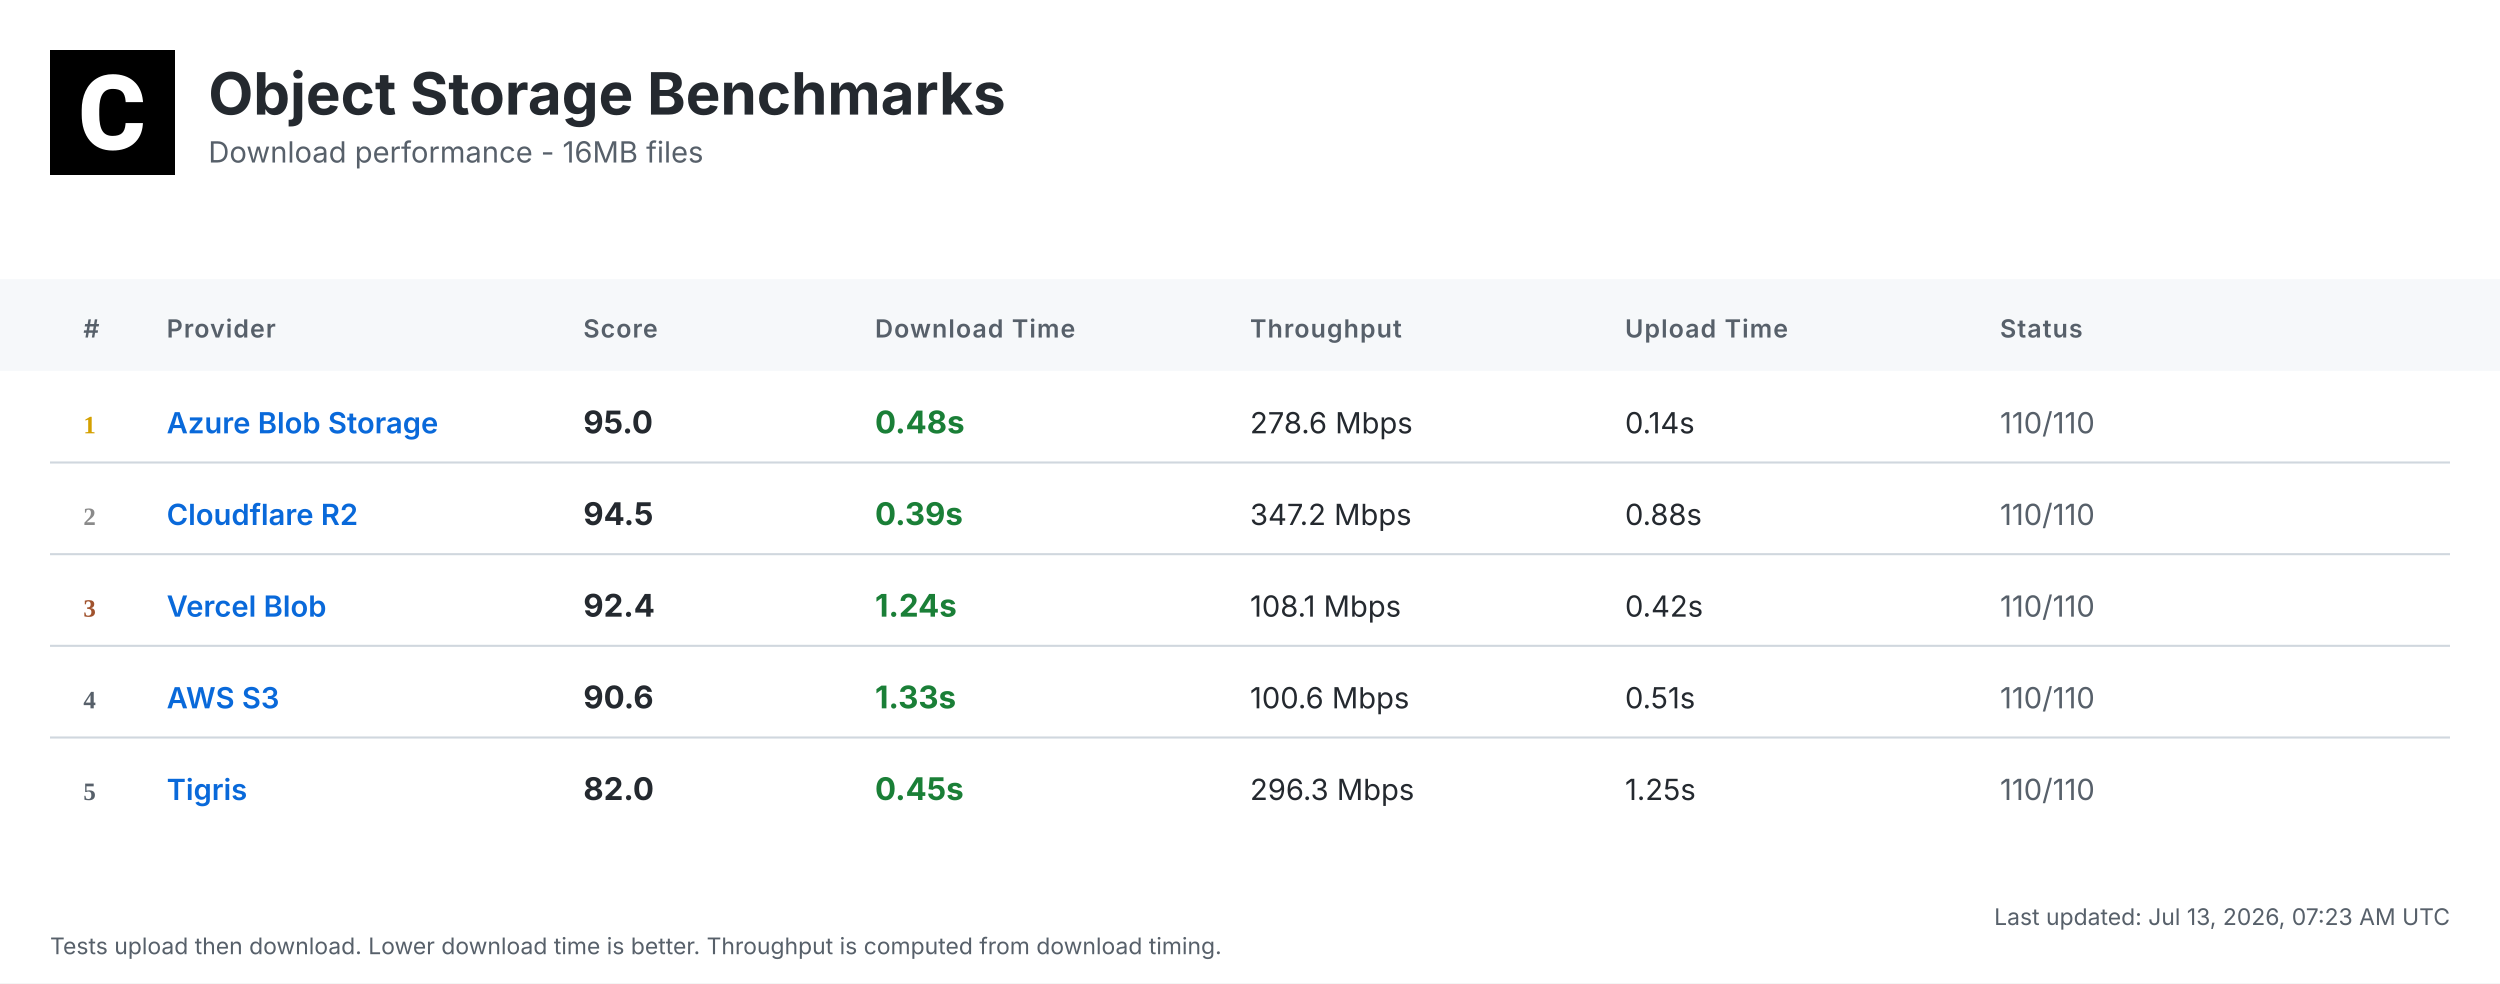
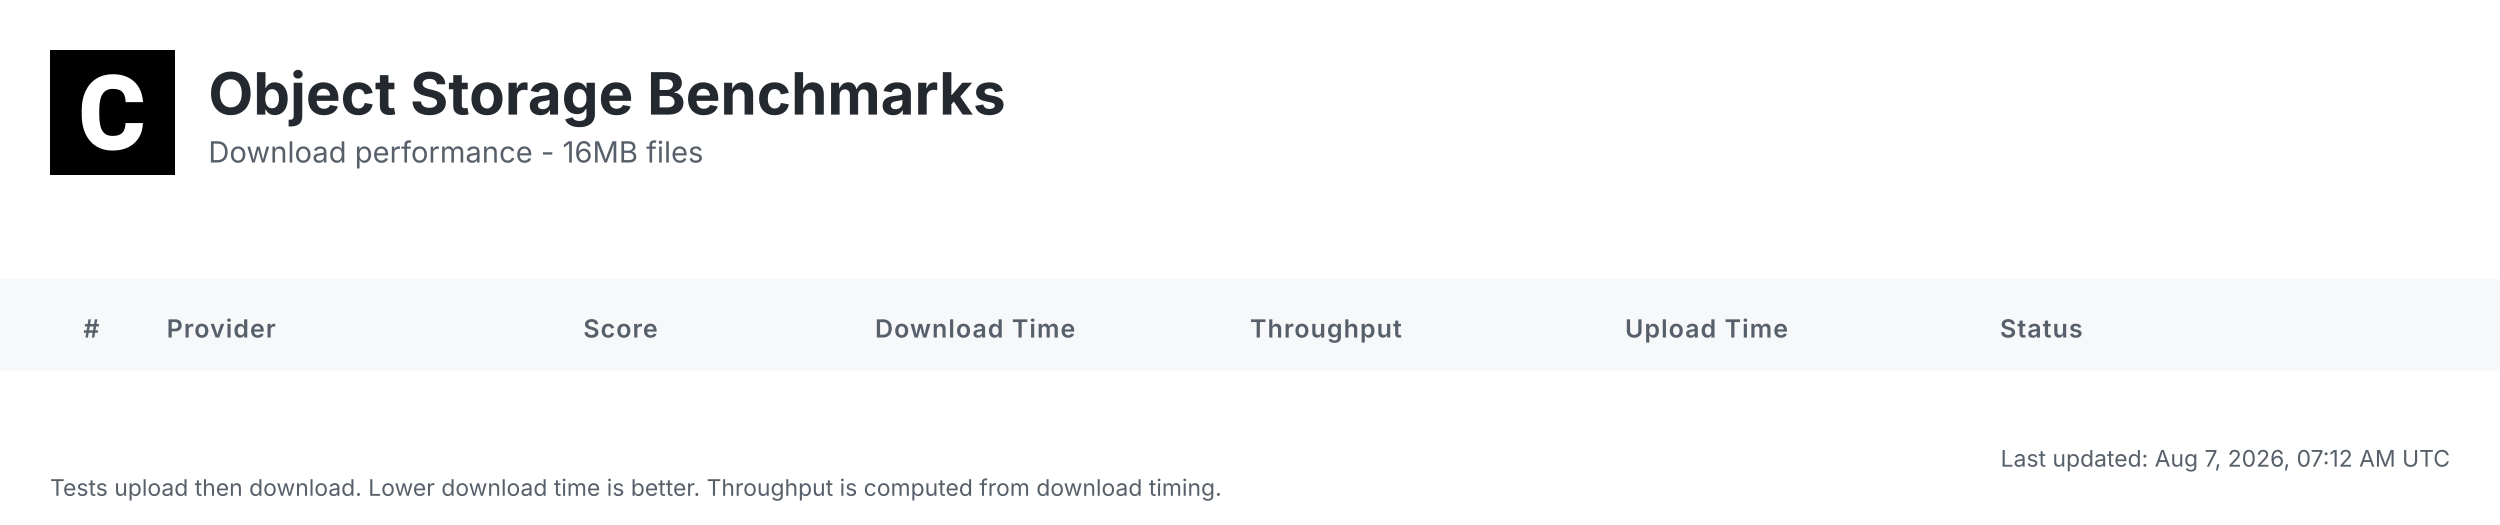
- <svg xmlns="http://www.w3.org/2000/svg" width="1200" height="472" viewBox="0 0 1200 472">
+ <svg xmlns="http://www.w3.org/2000/svg" width="1200" height="252" viewBox="0 0 1200 252">
  <defs>
    <linearGradient id="headerGrad" x1="0%" y1="0%" x2="100%" y2="100%">
      <stop offset="0%" style="stop-color:#f6f8fa;stop-opacity:1" />
      <stop offset="100%" style="stop-color:#ffffff;stop-opacity:1" />
    </linearGradient>
  </defs>
  <style>
    .bg { fill: #ffffff; }
    .header-bg { fill: url(#headerGrad); }
    .table-header-bg { fill: #f6f8fa; }
    .table-header { font: 600 12px 'Inter', 'SF Pro Display', -apple-system, BlinkMacSystemFont, 'Segoe UI', Roboto, Helvetica, Arial, sans-serif; fill: #57606a; text-transform: uppercase; letter-spacing: 0.5px; }
    .row { font: 14px 'Inter', 'SF Pro Display', -apple-system, BlinkMacSystemFont, 'Segoe UI', Roboto, Helvetica, Arial, sans-serif; fill: #24292f; }
    .rank { font-weight: 700; fill: #57606a; }
    .rank-1 { fill: #d4a000; }
    .rank-2 { fill: #8a8a8a; }
    .rank-3 { fill: #a0522d; }
    .provider { font-weight: 600; fill: #0969da; }
    .download { font-weight: 700; font-size: 15px; }
    .fast { fill: #1a7f37; }
    .medium { fill: #9a6700; }
    .slow { fill: #cf222e; }
    .status { fill: #57606a; }
    .divider { stroke: #d0d7de; stroke-width: 1; }
    .timestamp { font: 11px 'Inter', 'SF Pro Display', -apple-system, BlinkMacSystemFont, 'Segoe UI', Roboto, Helvetica, Arial, sans-serif; fill: #57606a; }
    .title { font: bold 28px 'Inter', 'SF Pro Display', -apple-system, BlinkMacSystemFont, 'Segoe UI', Roboto, Helvetica, Arial, sans-serif; fill: #24292f; }
    .subtitle { font: 14px 'Inter', 'SF Pro Display', -apple-system, BlinkMacSystemFont, 'Segoe UI', Roboto, Helvetica, Arial, sans-serif; fill: #57606a; }
  </style>
-   <rect class="bg" width="1200" height="472" />
+   <rect class="bg" width="1200" height="252" />
  <g transform="translate(24, 24)">
    <rect width="60" height="60" fill="#000000" />
    <g transform="scale(0.035) translate(0, 0)">
      <path fill="#ffffff" d="M1036.26,1002.28h237.87l-.93,19.09c-8.38,110.32-49.81,198.3-123.82,262.07-73.09,63.31-170.84,95.43-290.48,95.43-130.81,0-235.55-44.69-311.43-133.6-74.48-87.98-112.65-209.48-112.65-361.23v-60.51c0-96.83,17.7-183.41,51.68-257.43,34.91-74.95,85.19-133.61,149.89-173.63,64.7-40.04,140.12-60.52,225.3-60.52,117.77,0,214.13,32.12,286.29,95.9,72.62,63.3,114.98,153.61,126.15,267.67l1.86,19.08h-238.34l-.93-15.83c-4.65-59.11-20.95-101.94-47.95-127.08-27-25.6-69.83-38.17-127.08-38.17-61.91,0-107.06,20.95-137.33,65.17-31.65,45.15-47.94,117.77-48.87,215.53v74.48c0,102.41,15.36,177.83,45.62,223.91,28.86,44.22,74.01,65.63,137.79,65.63,58.19,0,101.48-12.57,128.95-38.17,26.99-25.14,43.29-66.1,47.48-121.5l.93-16.3Z" />
    </g>
  </g>
  <text class="title" x="100" y="55">Object Storage Benchmarks</text>
  <text class="subtitle" x="100" y="78">Download performance - 16MB files</text>
  <rect class="table-header-bg" y="134" width="1200" height="44" />
  <text class="table-header" x="40" y="162">#</text>
  <text class="table-header" x="80" y="162">Provider</text>
  <text class="table-header" x="280" y="162">Score</text>
  <text class="table-header" x="420" y="162">Download Time</text>
  <text class="table-header" x="600" y="162">Throughput</text>
  <text class="table-header" x="780" y="162">Upload Time</text>
  <text class="table-header" x="960" y="162">Status</text>
-   <text class="rank rank-1" x="40" y="208">1</text>
-   <text class="row provider" x="80" y="208">Azure Blob Storage</text>
-   <text class="row download" x="280" y="208">95.0</text>
-   <text class="row download fast" x="420" y="208">0.48s</text>
-   <text class="row" x="600" y="208">278.6 Mbps</text>
-   <text class="row" x="780" y="208">0.14s</text>
-   <text class="row status" x="960" y="208">110/110</text>
-   <line class="divider" x1="24" y1="222" x2="1176" y2="222" />
-   <text class="rank rank-2" x="40" y="252">2</text>
-   <text class="row provider" x="80" y="252">Cloudflare R2</text>
-   <text class="row download" x="280" y="252">94.5</text>
-   <text class="row download fast" x="420" y="252">0.39s</text>
-   <text class="row" x="600" y="252">347.2 Mbps</text>
-   <text class="row" x="780" y="252">0.88s</text>
-   <text class="row status" x="960" y="252">110/110</text>
-   <line class="divider" x1="24" y1="266" x2="1176" y2="266" />
-   <text class="rank rank-3" x="40" y="296">3</text>
-   <text class="row provider" x="80" y="296">Vercel Blob</text>
-   <text class="row download" x="280" y="296">92.4</text>
-   <text class="row download fast" x="420" y="296">1.24s</text>
-   <text class="row" x="600" y="296">108.1 Mbps</text>
-   <text class="row" x="780" y="296">0.42s</text>
-   <text class="row status" x="960" y="296">110/110</text>
-   <line class="divider" x1="24" y1="310" x2="1176" y2="310" />
-   <text class="rank" x="40" y="340">4</text>
-   <text class="row provider" x="80" y="340">AWS S3</text>
-   <text class="row download" x="280" y="340">90.6</text>
-   <text class="row download fast" x="420" y="340">1.33s</text>
-   <text class="row" x="600" y="340">100.6 Mbps</text>
-   <text class="row" x="780" y="340">0.51s</text>
-   <text class="row status" x="960" y="340">110/110</text>
-   <line class="divider" x1="24" y1="354" x2="1176" y2="354" />
-   <text class="rank" x="40" y="384">5</text>
-   <text class="row provider" x="80" y="384">Tigris</text>
-   <text class="row download" x="280" y="384">82.0</text>
-   <text class="row download fast" x="420" y="384">0.45s</text>
-   <text class="row" x="600" y="384">296.3 Mbps</text>
-   <text class="row" x="780" y="384">1.25s</text>
-   <text class="row status" x="960" y="384">110/110</text>
-   <text class="timestamp" x="1176" y="444" text-anchor="end">Last updated: Jul 13, 2026, 07:23 AM UTC</text>
-   <text class="timestamp" x="24" y="458">Tests upload then download. Lower download time is better. Throughput is computed from download timing.</text>
+   <text class="timestamp" x="1176" y="224" text-anchor="end">Last updated: Aug 7, 2026, 07:12 AM UTC</text>
+   <text class="timestamp" x="24" y="238">Tests upload then download. Lower download time is better. Throughput is computed from download timing.</text>
</svg>
